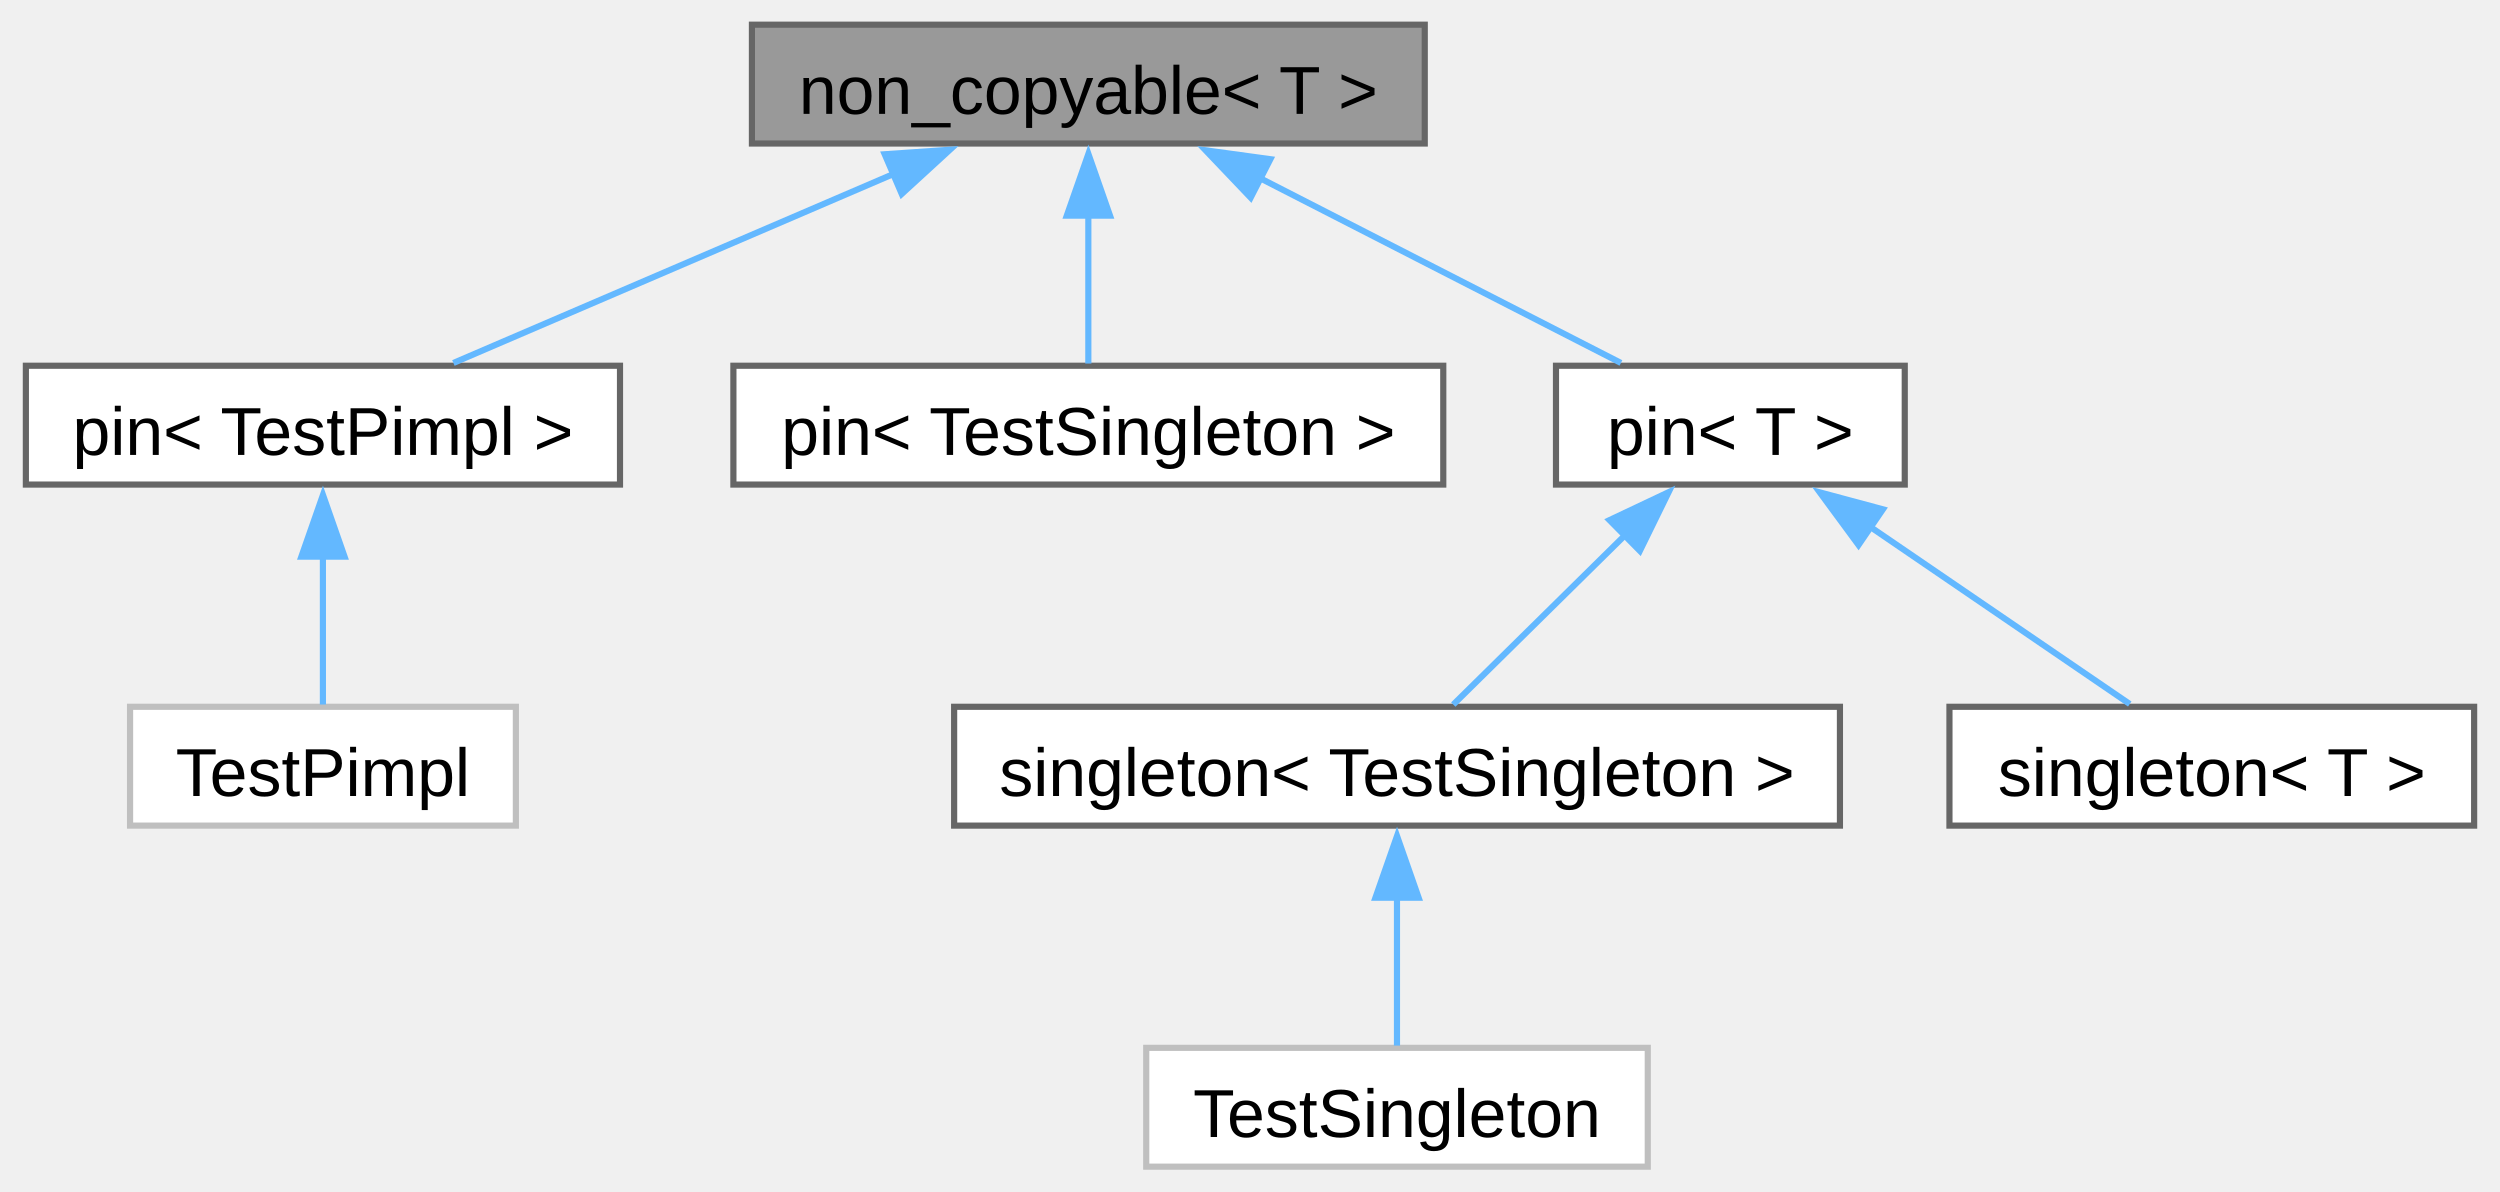
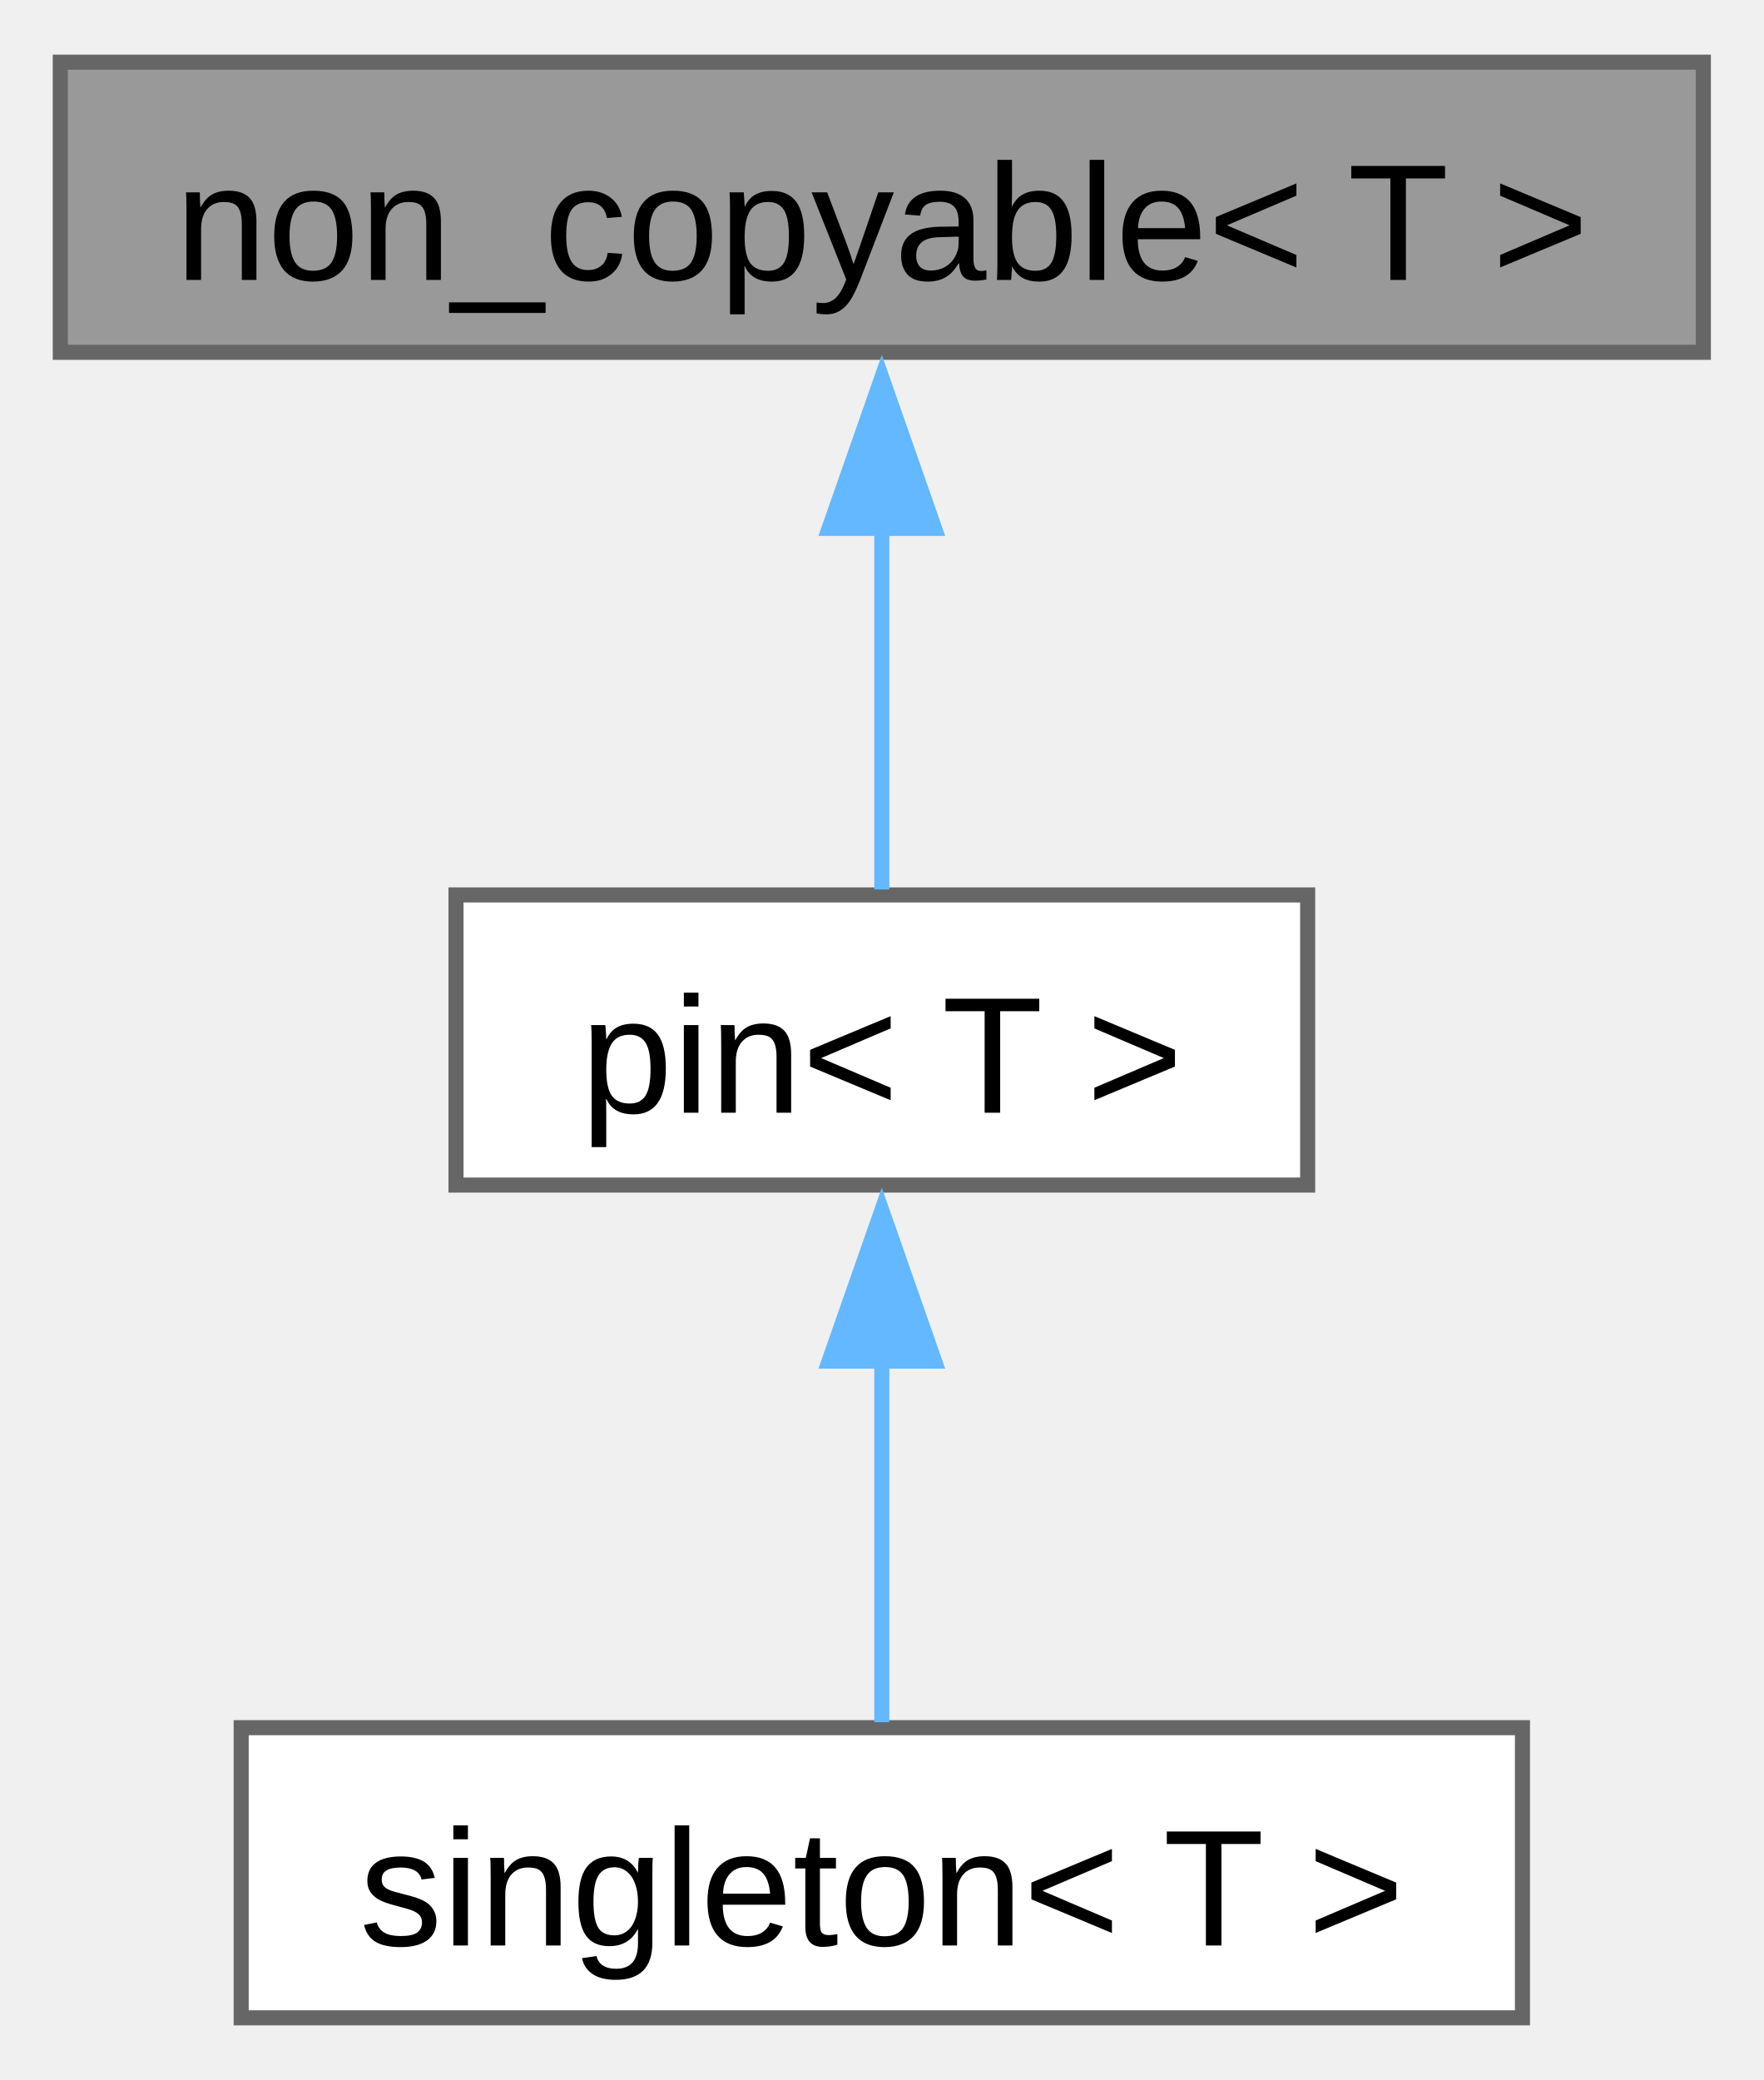
- <svg xmlns="http://www.w3.org/2000/svg" xmlns:xlink="http://www.w3.org/1999/xlink" width="405pt" height="193pt" viewBox="0.00 0.00 404.62 193.00">
-   <g id="graph0" class="graph" transform="scale(1 1) rotate(0) translate(4 189)">
+ <svg xmlns="http://www.w3.org/2000/svg" xmlns:xlink="http://www.w3.org/1999/xlink" width="117pt" height="138pt" viewBox="0.00 0.00 117.00 137.75">
+   <g id="graph0" class="graph" transform="scale(1 1) rotate(0) translate(4 133.75)">
    <g id="Node000001" class="node">
      <g id="a_Node000001">
        <a xlink:title="Disallow copy operations for a type.">
-           <polygon fill="#999999" stroke="#666666" points="226.62,-185 117.62,-185 117.62,-165.75 226.62,-165.75 226.62,-185" />
-           <text text-anchor="middle" x="172.12" y="-170.55" font-family="Arial" font-size="11.00">non_copyable&lt; T &gt;</text>
+           <polygon fill="#999999" stroke="#666666" points="109,-129.75 0,-129.75 0,-110.5 109,-110.5 109,-129.75" />
+           <text text-anchor="middle" x="54.5" y="-115.3" font-family="Arial" font-size="11.00">non_copyable&lt; T &gt;</text>
        </a>
      </g>
    </g>
    <g id="Node000002" class="node">
      <g id="a_Node000002">
-         <a xlink:href="../../d7/dac/structfloppy_1_1traits_1_1pin.html" target="_top" xlink:title=" ">
-           <polygon fill="white" stroke="#666666" points="96.25,-129.75 0,-129.75 0,-110.5 96.25,-110.5 96.25,-129.75" />
-           <text text-anchor="middle" x="48.12" y="-115.3" font-family="Arial" font-size="11.00">pin&lt; TestPimpl &gt;</text>
+         <a xlink:href="../../d7/dac/structfloppy_1_1traits_1_1pin.html" target="_top" xlink:title="Disallow copy and move operations for a type.">
+           <polygon fill="white" stroke="#666666" points="82.75,-74.5 26.25,-74.5 26.25,-55.25 82.75,-55.25 82.75,-74.5" />
+           <text text-anchor="middle" x="54.5" y="-60.05" font-family="Arial" font-size="11.00">pin&lt; T &gt;</text>
        </a>
      </g>
    </g>
    <g id="edge1_Node000001_Node000002" class="edge">
      <g id="a_edge1_Node000001_Node000002">
        <a xlink:title=" ">
-           <path fill="none" stroke="#63b8ff" d="M140.75,-160.9C118.38,-151.29 88.89,-138.63 69.26,-130.2" />
-           <polygon fill="#63b8ff" stroke="#63b8ff" points="139.13,-164.01 149.7,-164.74 141.89,-157.58 139.13,-164.01" />
-         </a>
-       </g>
-     </g>
-     <g id="Node000004" class="node">
-       <g id="a_Node000004">
-         <a xlink:href="../../d7/dac/structfloppy_1_1traits_1_1pin.html" target="_top" xlink:title=" ">
-           <polygon fill="white" stroke="#666666" points="229.62,-129.75 114.62,-129.75 114.62,-110.5 229.62,-110.5 229.62,-129.75" />
-           <text text-anchor="middle" x="172.12" y="-115.3" font-family="Arial" font-size="11.00">pin&lt; TestSingleton &gt;</text>
-         </a>
-       </g>
-     </g>
-     <g id="edge3_Node000001_Node000004" class="edge">
-       <g id="a_edge3_Node000001_Node000004">
-         <a xlink:title=" ">
-           <path fill="none" stroke="#63b8ff" d="M172.12,-154.13C172.12,-145.84 172.12,-136.67 172.12,-130.11" />
-           <polygon fill="#63b8ff" stroke="#63b8ff" points="168.63,-154.07 172.13,-164.07 175.63,-154.07 168.63,-154.07" />
-         </a>
-       </g>
-     </g>
-     <g id="Node000005" class="node">
-       <g id="a_Node000005">
-         <a xlink:href="../../d7/dac/structfloppy_1_1traits_1_1pin.html" target="_top" xlink:title="Disallow copy and move operations for a type.">
-           <polygon fill="white" stroke="#666666" points="304.38,-129.75 247.88,-129.75 247.88,-110.5 304.38,-110.5 304.38,-129.75" />
-           <text text-anchor="middle" x="276.12" y="-115.3" font-family="Arial" font-size="11.00">pin&lt; T &gt;</text>
-         </a>
-       </g>
-     </g>
-     <g id="edge4_Node000001_Node000005" class="edge">
-       <g id="a_edge4_Node000001_Node000005">
-         <a xlink:title=" ">
-           <path fill="none" stroke="#63b8ff" d="M199.99,-160.11C218.55,-150.61 242.38,-138.4 258.4,-130.2" />
-           <polygon fill="#63b8ff" stroke="#63b8ff" points="198.42,-156.98 191.11,-164.65 201.61,-163.21 198.42,-156.98" />
+           <path fill="none" stroke="#63b8ff" d="M54.5,-98.88C54.5,-90.59 54.5,-81.42 54.5,-74.86" />
+           <polygon fill="#63b8ff" stroke="#63b8ff" points="51,-98.82 54.5,-108.82 58,-98.82 51,-98.82" />
        </a>
      </g>
    </g>
    <g id="Node000003" class="node">
      <g id="a_Node000003">
-         <a xlink:title=" ">
-           <polygon fill="white" stroke="#bfbfbf" points="79.38,-74.5 16.88,-74.5 16.88,-55.25 79.38,-55.25 79.38,-74.5" />
-           <text text-anchor="middle" x="48.12" y="-60.05" font-family="Arial" font-size="11.00">TestPimpl</text>
+         <a xlink:href="../../d9/d8a/structfloppy_1_1traits_1_1singleton.html" target="_top" xlink:title="Singleton pattern trait.">
+           <polygon fill="white" stroke="#666666" points="97,-19.25 12,-19.25 12,0 97,0 97,-19.25" />
+           <text text-anchor="middle" x="54.5" y="-4.8" font-family="Arial" font-size="11.00">singleton&lt; T &gt;</text>
        </a>
      </g>
    </g>
    <g id="edge2_Node000002_Node000003" class="edge">
      <g id="a_edge2_Node000002_Node000003">
        <a xlink:title=" ">
-           <path fill="none" stroke="#63b8ff" d="M48.12,-98.88C48.12,-90.59 48.12,-81.42 48.12,-74.86" />
-           <polygon fill="#63b8ff" stroke="#63b8ff" points="44.63,-98.82 48.13,-108.82 51.63,-98.82 44.63,-98.82" />
-         </a>
-       </g>
-     </g>
-     <g id="Node000006" class="node">
-       <g id="a_Node000006">
-         <a xlink:href="../../d9/d8a/structfloppy_1_1traits_1_1singleton.html" target="_top" xlink:title=" ">
-           <polygon fill="white" stroke="#666666" points="293.88,-74.5 150.38,-74.5 150.38,-55.25 293.88,-55.25 293.88,-74.5" />
-           <text text-anchor="middle" x="222.12" y="-60.05" font-family="Arial" font-size="11.00">singleton&lt; TestSingleton &gt;</text>
-         </a>
-       </g>
-     </g>
-     <g id="edge5_Node000005_Node000006" class="edge">
-       <g id="a_edge5_Node000005_Node000006">
-         <a xlink:title=" ">
-           <path fill="none" stroke="#63b8ff" d="M259.09,-102.32C249.86,-93.23 238.83,-82.35 231.24,-74.86" />
-           <polygon fill="#63b8ff" stroke="#63b8ff" points="256.55,-104.74 266.13,-109.27 261.47,-99.76 256.55,-104.74" />
-         </a>
-       </g>
-     </g>
-     <g id="Node000008" class="node">
-       <g id="a_Node000008">
-         <a xlink:href="../../d9/d8a/structfloppy_1_1traits_1_1singleton.html" target="_top" xlink:title="Singleton pattern trait.">
-           <polygon fill="white" stroke="#666666" points="396.62,-74.5 311.62,-74.5 311.62,-55.25 396.62,-55.25 396.62,-74.5" />
-           <text text-anchor="middle" x="354.12" y="-60.05" font-family="Arial" font-size="11.00">singleton&lt; T &gt;</text>
-         </a>
-       </g>
-     </g>
-     <g id="edge7_Node000005_Node000008" class="edge">
-       <g id="a_edge7_Node000005_Node000008">
-         <a xlink:title=" ">
-           <path fill="none" stroke="#63b8ff" d="M298.6,-103.78C312.27,-94.45 329.27,-82.85 340.83,-74.95" />
-           <polygon fill="#63b8ff" stroke="#63b8ff" points="296.89,-100.71 290.61,-109.24 300.84,-106.49 296.89,-100.71" />
-         </a>
-       </g>
-     </g>
-     <g id="Node000007" class="node">
-       <g id="a_Node000007">
-         <a xlink:title=" ">
-           <polygon fill="white" stroke="#bfbfbf" points="262.75,-19.25 181.5,-19.25 181.5,0 262.75,0 262.75,-19.25" />
-           <text text-anchor="middle" x="222.12" y="-4.8" font-family="Arial" font-size="11.00">TestSingleton</text>
-         </a>
-       </g>
-     </g>
-     <g id="edge6_Node000006_Node000007" class="edge">
-       <g id="a_edge6_Node000006_Node000007">
-         <a xlink:title=" ">
-           <path fill="none" stroke="#63b8ff" d="M222.12,-43.63C222.12,-35.34 222.12,-26.17 222.12,-19.61" />
-           <polygon fill="#63b8ff" stroke="#63b8ff" points="218.63,-43.57 222.13,-53.57 225.63,-43.57 218.63,-43.57" />
+           <path fill="none" stroke="#63b8ff" d="M54.5,-43.63C54.5,-35.34 54.5,-26.17 54.5,-19.61" />
+           <polygon fill="#63b8ff" stroke="#63b8ff" points="51,-43.57 54.5,-53.57 58,-43.57 51,-43.57" />
        </a>
      </g>
    </g>
  </g>
</svg>
